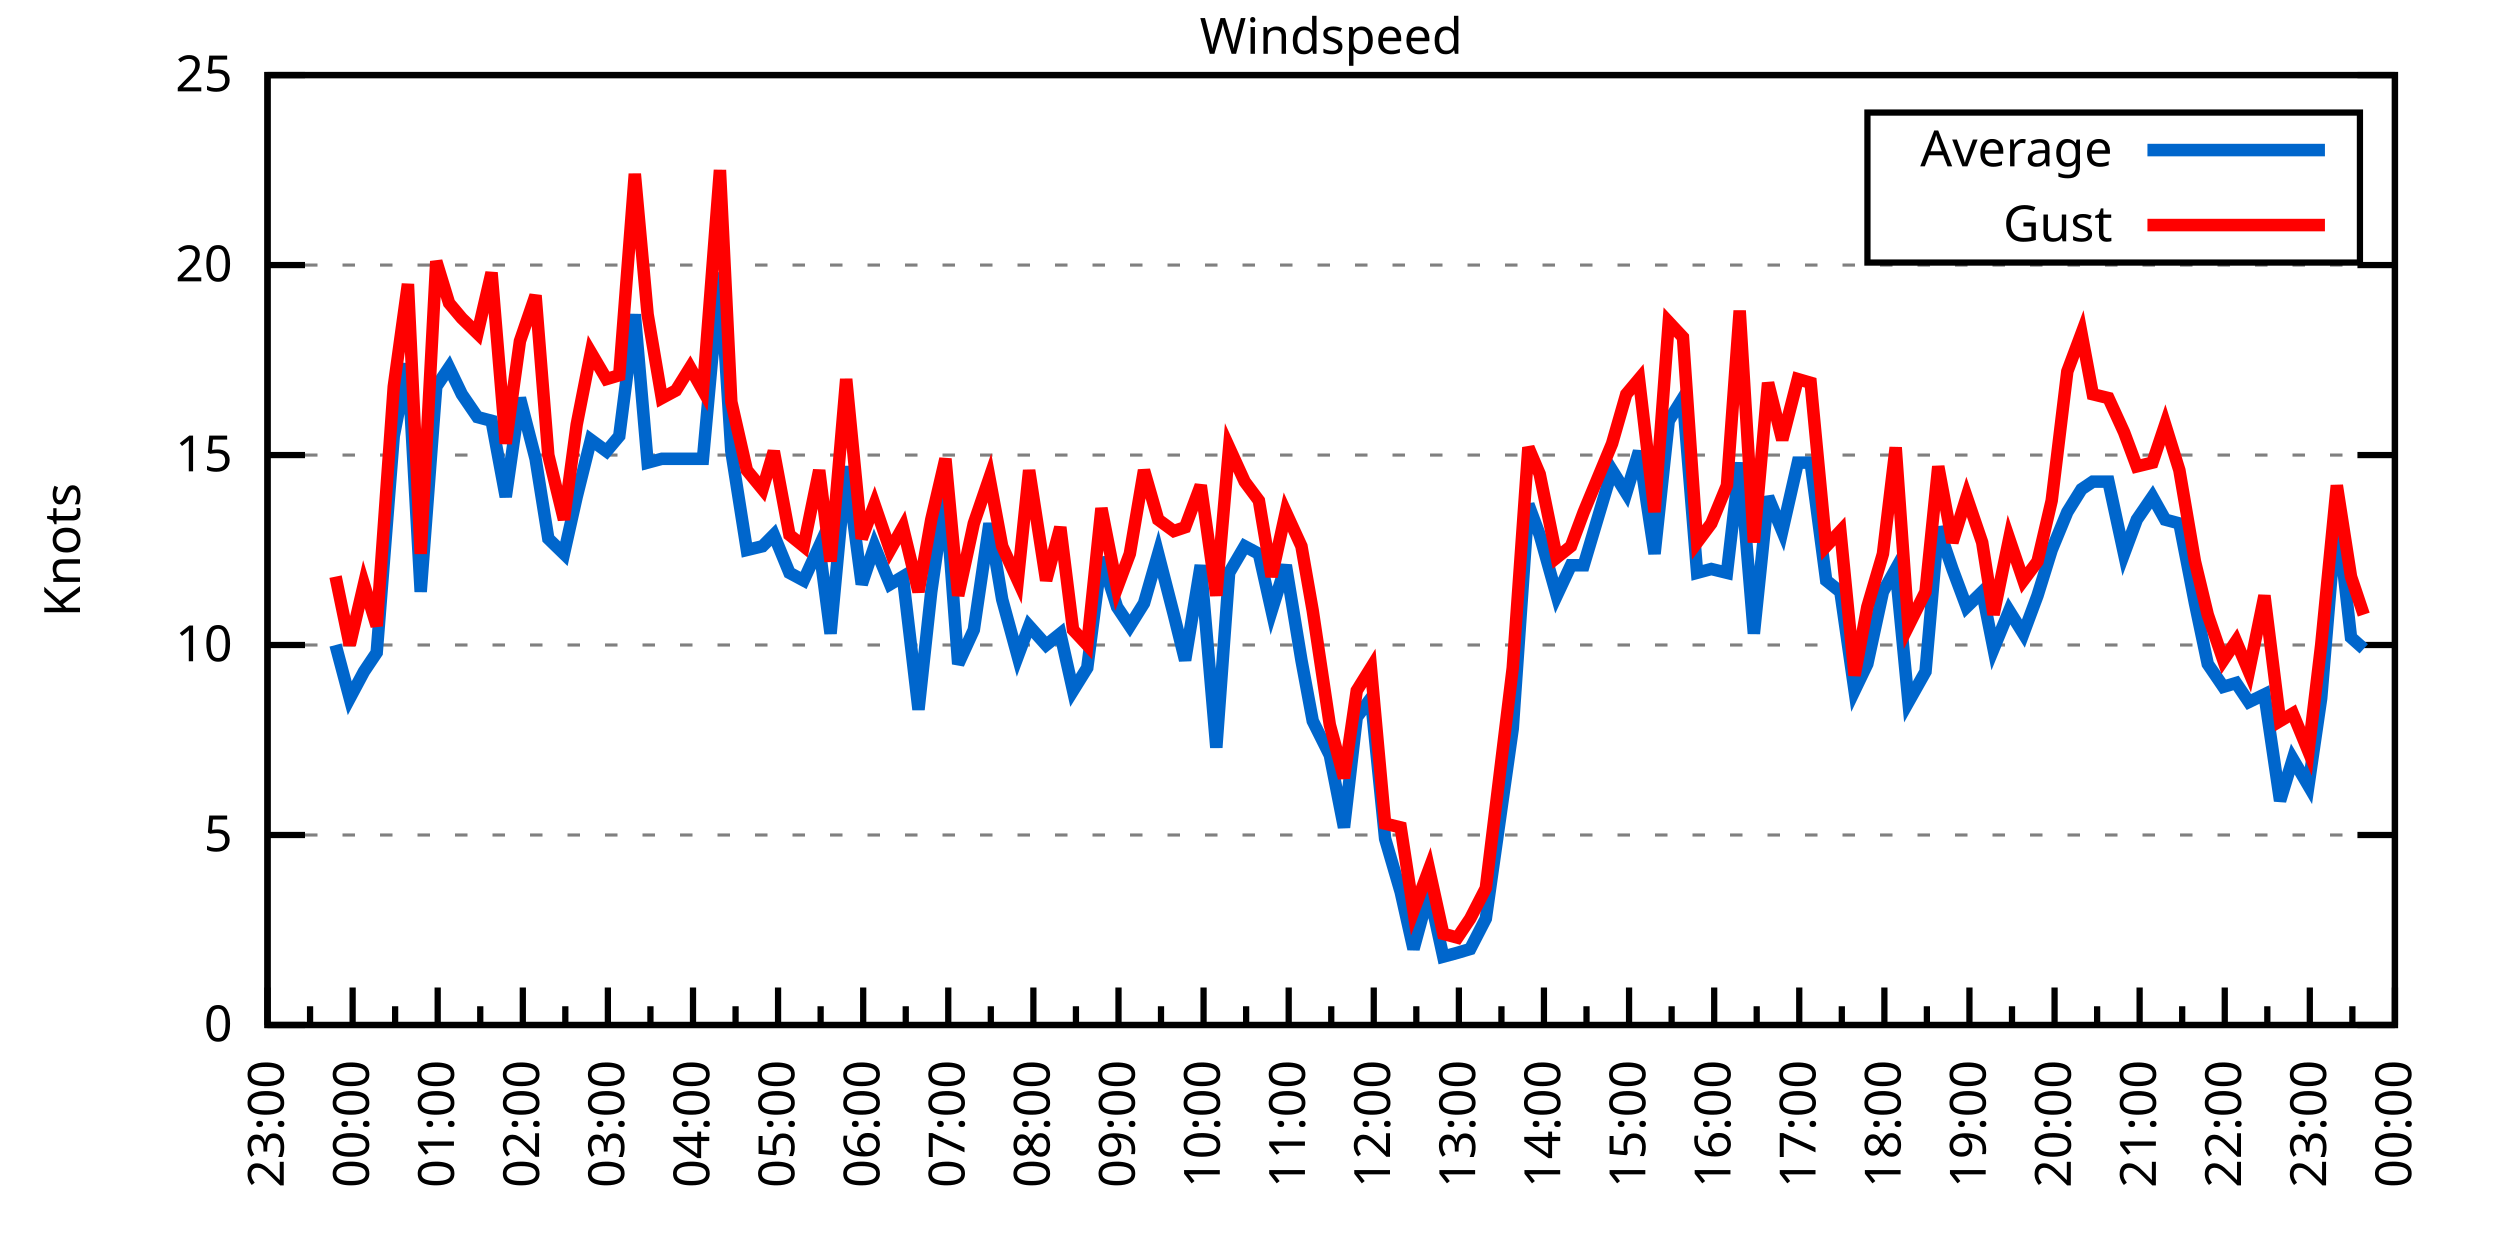
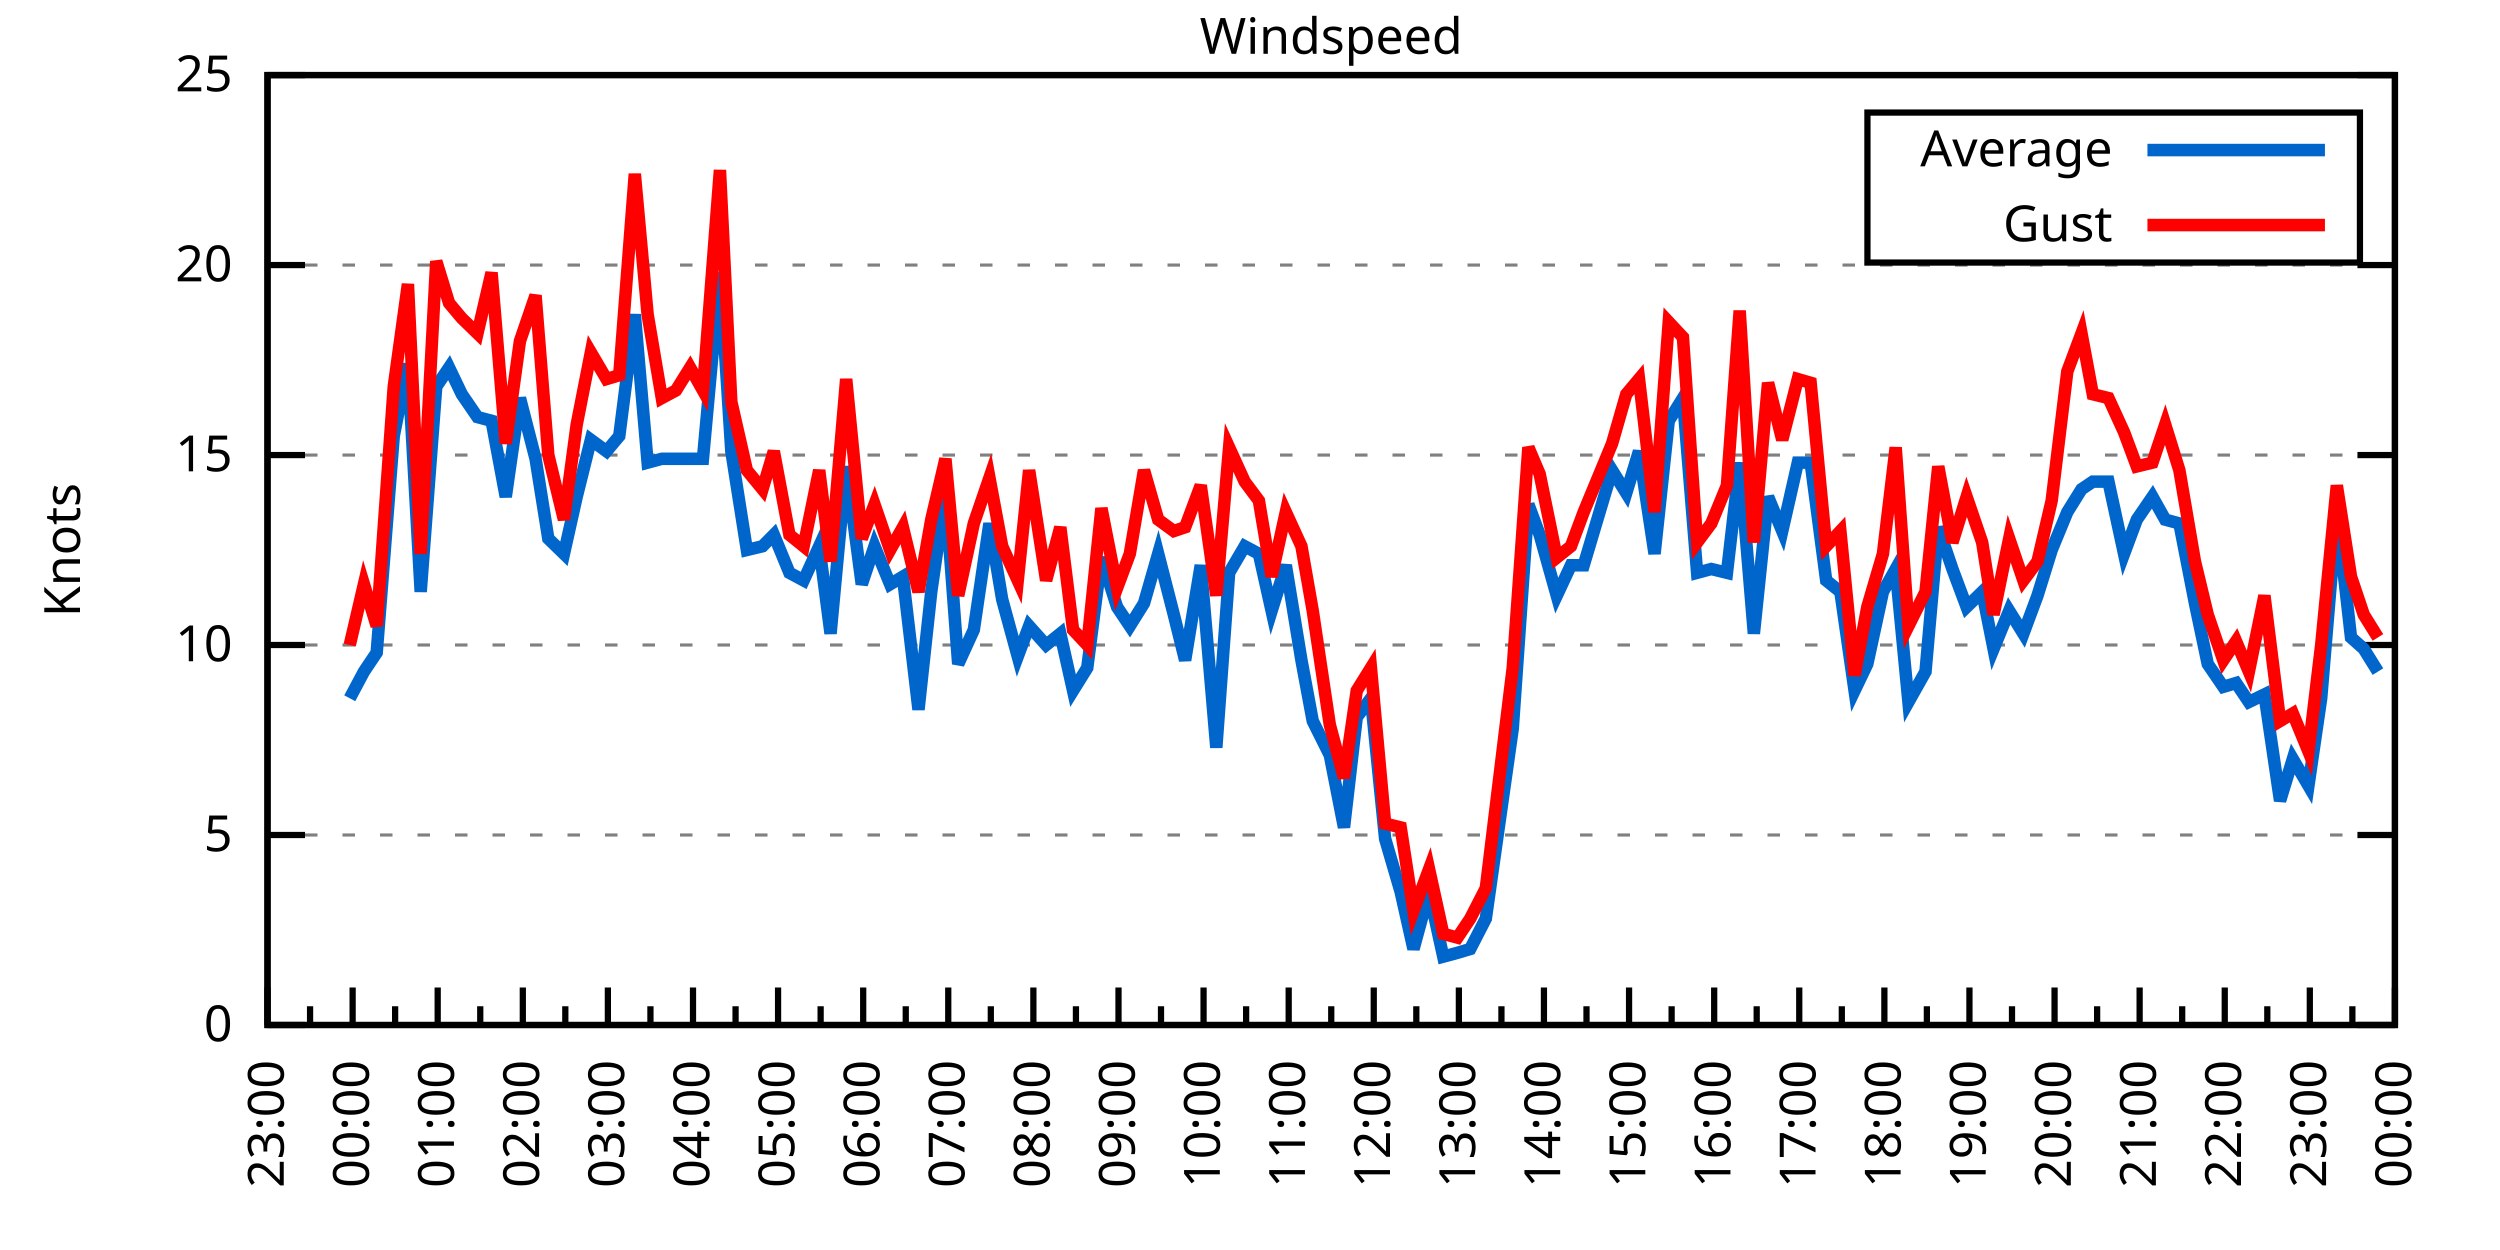
<svg xmlns="http://www.w3.org/2000/svg" xmlns:xlink="http://www.w3.org/1999/xlink" width="400" height="200" viewBox="0 0 400 200">
  <g id="gnuplot_canvas">
    <rect x="0" y="0" width="400" height="200" fill="none" />
    <defs>
      <circle id="gpDot" r="0.5" stroke-width="0.5" stroke="currentColor" />
      <path id="gpPt0" stroke-width="0.333" stroke="currentColor" d="M-1,0 h2 M0,-1 v2" />
      <path id="gpPt1" stroke-width="0.333" stroke="currentColor" d="M-1,-1 L1,1 M1,-1 L-1,1" />
      <path id="gpPt2" stroke-width="0.333" stroke="currentColor" d="M-1,0 L1,0 M0,-1 L0,1 M-1,-1 L1,1 M-1,1 L1,-1" />
      <rect id="gpPt3" stroke-width="0.333" stroke="currentColor" x="-1" y="-1" width="2" height="2" />
      <rect id="gpPt4" stroke-width="0.333" stroke="currentColor" fill="currentColor" x="-1" y="-1" width="2" height="2" />
      <circle id="gpPt5" stroke-width="0.333" stroke="currentColor" cx="0" cy="0" r="1" />
      <use xlink:href="#gpPt5" id="gpPt6" fill="currentColor" stroke="none" />
      <path id="gpPt7" stroke-width="0.333" stroke="currentColor" d="M0,-1.33 L-1.33,0.67 L1.33,0.67 z" />
      <use xlink:href="#gpPt7" id="gpPt8" fill="currentColor" stroke="none" />
      <use xlink:href="#gpPt7" id="gpPt9" stroke="currentColor" transform="rotate(180)" />
      <use xlink:href="#gpPt9" id="gpPt10" fill="currentColor" stroke="none" />
      <use xlink:href="#gpPt3" id="gpPt11" stroke="currentColor" transform="rotate(45)" />
      <use xlink:href="#gpPt11" id="gpPt12" fill="currentColor" stroke="none" />
      <path id="gpPt13" stroke-width="0.333" stroke="currentColor" d="M0,1.330 L1.265,0.411 L0.782,-1.067 L-0.782,-1.076 L-1.265,0.411 z" />
      <use xlink:href="#gpPt13" id="gpPt14" fill="currentColor" stroke="none" />
      <filter id="textbox" filterUnits="objectBoundingBox" x="0" y="0" height="1" width="1">
        <feFlood flood-color="white" flood-opacity="1" result="bgnd" />
        <feComposite in="SourceGraphic" in2="bgnd" operator="atop" />
      </filter>
      <filter id="greybox" filterUnits="objectBoundingBox" x="0" y="0" height="1" width="1">
        <feFlood flood-color="lightgrey" flood-opacity="1" result="grey" />
        <feComposite in="SourceGraphic" in2="grey" operator="atop" />
      </filter>
    </defs>
    <g fill="none" color="white" stroke="currentColor" stroke-width="1.00" stroke-linecap="butt" stroke-linejoin="miter">
</g>
    <g fill="none" color="black" stroke="currentColor" stroke-width="1.00" stroke-linecap="butt" stroke-linejoin="miter">
      <g stroke="none" shape-rendering="crispEdges">
        <polygon fill="rgb(255, 255, 255)" points="42.80,164.00 383.18,164.00 383.18,12.02 42.80,12.02 " />
      </g>
    </g>
    <g fill="none" color="black" stroke="currentColor" stroke-width="1.00" stroke-linecap="butt" stroke-linejoin="miter">
</g>
    <g fill="none" color="black" stroke="black" stroke-width="0.50" stroke-linecap="butt" stroke-linejoin="miter">
</g>
    <g fill="none" color="gray" stroke="currentColor" stroke-width="0.50" stroke-linecap="butt" stroke-linejoin="miter">
      <path stroke="gray" stroke-dasharray="2,4" class="gridline" d="M42.80,164.00 L383.19,164.00  " />
    </g>
    <g fill="none" color="gray" stroke="gray" stroke-width="1.00" stroke-linecap="butt" stroke-linejoin="miter">
</g>
    <g fill="none" color="black" stroke="currentColor" stroke-width="1.00" stroke-linecap="butt" stroke-linejoin="miter">
      <path stroke="black" d="M42.80,164.00 L48.80,164.00 M383.19,164.00 L377.19,164.00  " />
      <g transform="translate(37.20,166.60)" stroke="none" fill="black" font-family="Sans" font-size="8.00" text-anchor="end">
        <text>
          <tspan font-family="Sans"> 0</tspan>
        </text>
      </g>
    </g>
    <g fill="none" color="black" stroke="currentColor" stroke-width="1.00" stroke-linecap="butt" stroke-linejoin="miter">
</g>
    <g fill="none" color="black" stroke="black" stroke-width="0.50" stroke-linecap="butt" stroke-linejoin="miter">
</g>
    <g fill="none" color="gray" stroke="currentColor" stroke-width="0.50" stroke-linecap="butt" stroke-linejoin="miter">
      <path stroke="gray" stroke-dasharray="2,4" class="gridline" d="M42.80,133.60 L383.19,133.60  " />
    </g>
    <g fill="none" color="gray" stroke="gray" stroke-width="1.00" stroke-linecap="butt" stroke-linejoin="miter">
</g>
    <g fill="none" color="black" stroke="currentColor" stroke-width="1.00" stroke-linecap="butt" stroke-linejoin="miter">
      <path stroke="black" d="M42.80,133.60 L48.80,133.60 M383.19,133.60 L377.19,133.60  " />
      <g transform="translate(37.20,136.20)" stroke="none" fill="black" font-family="Sans" font-size="8.00" text-anchor="end">
        <text>
          <tspan font-family="Sans"> 5</tspan>
        </text>
      </g>
    </g>
    <g fill="none" color="black" stroke="currentColor" stroke-width="1.00" stroke-linecap="butt" stroke-linejoin="miter">
</g>
    <g fill="none" color="black" stroke="black" stroke-width="0.50" stroke-linecap="butt" stroke-linejoin="miter">
</g>
    <g fill="none" color="gray" stroke="currentColor" stroke-width="0.50" stroke-linecap="butt" stroke-linejoin="miter">
      <path stroke="gray" stroke-dasharray="2,4" class="gridline" d="M42.80,103.20 L383.19,103.20  " />
    </g>
    <g fill="none" color="gray" stroke="gray" stroke-width="1.00" stroke-linecap="butt" stroke-linejoin="miter">
</g>
    <g fill="none" color="black" stroke="currentColor" stroke-width="1.00" stroke-linecap="butt" stroke-linejoin="miter">
      <path stroke="black" d="M42.80,103.20 L48.80,103.20 M383.19,103.20 L377.19,103.20  " />
      <g transform="translate(37.20,105.80)" stroke="none" fill="black" font-family="Sans" font-size="8.00" text-anchor="end">
        <text>
          <tspan font-family="Sans"> 10</tspan>
        </text>
      </g>
    </g>
    <g fill="none" color="black" stroke="currentColor" stroke-width="1.00" stroke-linecap="butt" stroke-linejoin="miter">
</g>
    <g fill="none" color="black" stroke="black" stroke-width="0.50" stroke-linecap="butt" stroke-linejoin="miter">
</g>
    <g fill="none" color="gray" stroke="currentColor" stroke-width="0.50" stroke-linecap="butt" stroke-linejoin="miter">
      <path stroke="gray" stroke-dasharray="2,4" class="gridline" d="M42.80,72.81 L383.19,72.81  " />
    </g>
    <g fill="none" color="gray" stroke="gray" stroke-width="1.00" stroke-linecap="butt" stroke-linejoin="miter">
</g>
    <g fill="none" color="black" stroke="currentColor" stroke-width="1.00" stroke-linecap="butt" stroke-linejoin="miter">
      <path stroke="black" d="M42.80,72.81 L48.80,72.81 M383.19,72.81 L377.19,72.81  " />
      <g transform="translate(37.20,75.41)" stroke="none" fill="black" font-family="Sans" font-size="8.00" text-anchor="end">
        <text>
          <tspan font-family="Sans"> 15</tspan>
        </text>
      </g>
    </g>
    <g fill="none" color="black" stroke="currentColor" stroke-width="1.00" stroke-linecap="butt" stroke-linejoin="miter">
</g>
    <g fill="none" color="black" stroke="black" stroke-width="0.50" stroke-linecap="butt" stroke-linejoin="miter">
</g>
    <g fill="none" color="gray" stroke="currentColor" stroke-width="0.50" stroke-linecap="butt" stroke-linejoin="miter">
      <path stroke="gray" stroke-dasharray="2,4" class="gridline" d="M42.80,42.41 L383.19,42.41  " />
    </g>
    <g fill="none" color="gray" stroke="gray" stroke-width="1.00" stroke-linecap="butt" stroke-linejoin="miter">
</g>
    <g fill="none" color="black" stroke="currentColor" stroke-width="1.00" stroke-linecap="butt" stroke-linejoin="miter">
      <path stroke="black" d="M42.80,42.41 L48.80,42.41 M383.19,42.41 L377.19,42.41  " />
      <g transform="translate(37.20,45.01)" stroke="none" fill="black" font-family="Sans" font-size="8.00" text-anchor="end">
        <text>
          <tspan font-family="Sans"> 20</tspan>
        </text>
      </g>
    </g>
    <g fill="none" color="black" stroke="currentColor" stroke-width="1.00" stroke-linecap="butt" stroke-linejoin="miter">
</g>
    <g fill="none" color="black" stroke="black" stroke-width="0.50" stroke-linecap="butt" stroke-linejoin="miter">
</g>
    <g fill="none" color="gray" stroke="currentColor" stroke-width="0.50" stroke-linecap="butt" stroke-linejoin="miter">
      <path stroke="gray" stroke-dasharray="2,4" class="gridline" d="M42.80,12.01 L383.19,12.01  " />
    </g>
    <g fill="none" color="gray" stroke="gray" stroke-width="1.00" stroke-linecap="butt" stroke-linejoin="miter">
</g>
    <g fill="none" color="black" stroke="currentColor" stroke-width="1.00" stroke-linecap="butt" stroke-linejoin="miter">
      <path stroke="black" d="M42.80,12.01 L48.80,12.01 M383.19,12.01 L377.19,12.01  " />
      <g transform="translate(37.20,14.61)" stroke="none" fill="black" font-family="Sans" font-size="8.00" text-anchor="end">
        <text>
          <tspan font-family="Sans"> 25</tspan>
        </text>
      </g>
    </g>
    <g fill="none" color="black" stroke="currentColor" stroke-width="1.00" stroke-linecap="butt" stroke-linejoin="miter">
      <path stroke="black" d="M42.80,164.00 L42.80,158.00  " />
      <g transform="translate(45.40,169.60) rotate(270)" stroke="none" fill="black" font-family="Sans" font-size="8.00" text-anchor="end">
        <text>
          <tspan font-family="Sans">23:00</tspan>
        </text>
      </g>
    </g>
    <g fill="none" color="black" stroke="currentColor" stroke-width="1.00" stroke-linecap="butt" stroke-linejoin="miter">
      <path stroke="black" d="M49.61,164.00 L49.61,161.00 M56.42,164.00 L56.42,158.00  " />
      <g transform="translate(59.02,169.60) rotate(270)" stroke="none" fill="black" font-family="Sans" font-size="8.00" text-anchor="end">
        <text>
          <tspan font-family="Sans">00:00</tspan>
        </text>
      </g>
    </g>
    <g fill="none" color="black" stroke="currentColor" stroke-width="1.00" stroke-linecap="butt" stroke-linejoin="miter">
      <path stroke="black" d="M63.22,164.00 L63.22,161.00 M70.03,164.00 L70.03,158.00  " />
      <g transform="translate(72.63,169.60) rotate(270)" stroke="none" fill="black" font-family="Sans" font-size="8.00" text-anchor="end">
        <text>
          <tspan font-family="Sans">01:00</tspan>
        </text>
      </g>
    </g>
    <g fill="none" color="black" stroke="currentColor" stroke-width="1.00" stroke-linecap="butt" stroke-linejoin="miter">
      <path stroke="black" d="M76.84,164.00 L76.84,161.00 M83.65,164.00 L83.65,158.00  " />
      <g transform="translate(86.25,169.60) rotate(270)" stroke="none" fill="black" font-family="Sans" font-size="8.00" text-anchor="end">
        <text>
          <tspan font-family="Sans">02:00</tspan>
        </text>
      </g>
    </g>
    <g fill="none" color="black" stroke="currentColor" stroke-width="1.00" stroke-linecap="butt" stroke-linejoin="miter">
      <path stroke="black" d="M90.45,164.00 L90.45,161.00 M97.26,164.00 L97.26,158.00  " />
      <g transform="translate(99.86,169.60) rotate(270)" stroke="none" fill="black" font-family="Sans" font-size="8.00" text-anchor="end">
        <text>
          <tspan font-family="Sans">03:00</tspan>
        </text>
      </g>
    </g>
    <g fill="none" color="black" stroke="currentColor" stroke-width="1.00" stroke-linecap="butt" stroke-linejoin="miter">
      <path stroke="black" d="M104.07,164.00 L104.07,161.00 M110.88,164.00 L110.88,158.00  " />
      <g transform="translate(113.48,169.60) rotate(270)" stroke="none" fill="black" font-family="Sans" font-size="8.00" text-anchor="end">
        <text>
          <tspan font-family="Sans">04:00</tspan>
        </text>
      </g>
    </g>
    <g fill="none" color="black" stroke="currentColor" stroke-width="1.00" stroke-linecap="butt" stroke-linejoin="miter">
      <path stroke="black" d="M117.69,164.00 L117.69,161.00 M124.49,164.00 L124.49,158.00  " />
      <g transform="translate(127.09,169.60) rotate(270)" stroke="none" fill="black" font-family="Sans" font-size="8.00" text-anchor="end">
        <text>
          <tspan font-family="Sans">05:00</tspan>
        </text>
      </g>
    </g>
    <g fill="none" color="black" stroke="currentColor" stroke-width="1.00" stroke-linecap="butt" stroke-linejoin="miter">
      <path stroke="black" d="M131.30,164.00 L131.30,161.00 M138.11,164.00 L138.11,158.00  " />
      <g transform="translate(140.71,169.60) rotate(270)" stroke="none" fill="black" font-family="Sans" font-size="8.00" text-anchor="end">
        <text>
          <tspan font-family="Sans">06:00</tspan>
        </text>
      </g>
    </g>
    <g fill="none" color="black" stroke="currentColor" stroke-width="1.00" stroke-linecap="butt" stroke-linejoin="miter">
      <path stroke="black" d="M144.92,164.00 L144.92,161.00 M151.72,164.00 L151.72,158.00  " />
      <g transform="translate(154.32,169.60) rotate(270)" stroke="none" fill="black" font-family="Sans" font-size="8.00" text-anchor="end">
        <text>
          <tspan font-family="Sans">07:00</tspan>
        </text>
      </g>
    </g>
    <g fill="none" color="black" stroke="currentColor" stroke-width="1.00" stroke-linecap="butt" stroke-linejoin="miter">
      <path stroke="black" d="M158.53,164.00 L158.53,161.00 M165.34,164.00 L165.34,158.00  " />
      <g transform="translate(167.94,169.60) rotate(270)" stroke="none" fill="black" font-family="Sans" font-size="8.00" text-anchor="end">
        <text>
          <tspan font-family="Sans">08:00</tspan>
        </text>
      </g>
    </g>
    <g fill="none" color="black" stroke="currentColor" stroke-width="1.00" stroke-linecap="butt" stroke-linejoin="miter">
      <path stroke="black" d="M172.15,164.00 L172.15,161.00 M178.96,164.00 L178.96,158.00  " />
      <g transform="translate(181.56,169.60) rotate(270)" stroke="none" fill="black" font-family="Sans" font-size="8.00" text-anchor="end">
        <text>
          <tspan font-family="Sans">09:00</tspan>
        </text>
      </g>
    </g>
    <g fill="none" color="black" stroke="currentColor" stroke-width="1.00" stroke-linecap="butt" stroke-linejoin="miter">
      <path stroke="black" d="M185.76,164.00 L185.76,161.00 M192.57,164.00 L192.57,158.00  " />
      <g transform="translate(195.17,169.60) rotate(270)" stroke="none" fill="black" font-family="Sans" font-size="8.00" text-anchor="end">
        <text>
          <tspan font-family="Sans">10:00</tspan>
        </text>
      </g>
    </g>
    <g fill="none" color="black" stroke="currentColor" stroke-width="1.00" stroke-linecap="butt" stroke-linejoin="miter">
      <path stroke="black" d="M199.38,164.00 L199.38,161.00 M206.19,164.00 L206.19,158.00  " />
      <g transform="translate(208.79,169.60) rotate(270)" stroke="none" fill="black" font-family="Sans" font-size="8.00" text-anchor="end">
        <text>
          <tspan font-family="Sans">11:00</tspan>
        </text>
      </g>
    </g>
    <g fill="none" color="black" stroke="currentColor" stroke-width="1.00" stroke-linecap="butt" stroke-linejoin="miter">
      <path stroke="black" d="M213.00,164.00 L213.00,161.00 M219.80,164.00 L219.80,158.00  " />
      <g transform="translate(222.40,169.60) rotate(270)" stroke="none" fill="black" font-family="Sans" font-size="8.00" text-anchor="end">
        <text>
          <tspan font-family="Sans">12:00</tspan>
        </text>
      </g>
    </g>
    <g fill="none" color="black" stroke="currentColor" stroke-width="1.00" stroke-linecap="butt" stroke-linejoin="miter">
      <path stroke="black" d="M226.61,164.00 L226.61,161.00 M233.42,164.00 L233.42,158.00  " />
      <g transform="translate(236.02,169.60) rotate(270)" stroke="none" fill="black" font-family="Sans" font-size="8.00" text-anchor="end">
        <text>
          <tspan font-family="Sans">13:00</tspan>
        </text>
      </g>
    </g>
    <g fill="none" color="black" stroke="currentColor" stroke-width="1.00" stroke-linecap="butt" stroke-linejoin="miter">
      <path stroke="black" d="M240.23,164.00 L240.23,161.00 M247.03,164.00 L247.03,158.00  " />
      <g transform="translate(249.63,169.60) rotate(270)" stroke="none" fill="black" font-family="Sans" font-size="8.00" text-anchor="end">
        <text>
          <tspan font-family="Sans">14:00</tspan>
        </text>
      </g>
    </g>
    <g fill="none" color="black" stroke="currentColor" stroke-width="1.00" stroke-linecap="butt" stroke-linejoin="miter">
      <path stroke="black" d="M253.84,164.00 L253.84,161.00 M260.65,164.00 L260.65,158.00  " />
      <g transform="translate(263.25,169.60) rotate(270)" stroke="none" fill="black" font-family="Sans" font-size="8.00" text-anchor="end">
        <text>
          <tspan font-family="Sans">15:00</tspan>
        </text>
      </g>
    </g>
    <g fill="none" color="black" stroke="currentColor" stroke-width="1.00" stroke-linecap="butt" stroke-linejoin="miter">
      <path stroke="black" d="M267.46,164.00 L267.46,161.00 M274.27,164.00 L274.27,158.00  " />
      <g transform="translate(276.87,169.60) rotate(270)" stroke="none" fill="black" font-family="Sans" font-size="8.00" text-anchor="end">
        <text>
          <tspan font-family="Sans">16:00</tspan>
        </text>
      </g>
    </g>
    <g fill="none" color="black" stroke="currentColor" stroke-width="1.00" stroke-linecap="butt" stroke-linejoin="miter">
      <path stroke="black" d="M281.07,164.00 L281.07,161.00 M287.88,164.00 L287.88,158.00  " />
      <g transform="translate(290.48,169.60) rotate(270)" stroke="none" fill="black" font-family="Sans" font-size="8.00" text-anchor="end">
        <text>
          <tspan font-family="Sans">17:00</tspan>
        </text>
      </g>
    </g>
    <g fill="none" color="black" stroke="currentColor" stroke-width="1.00" stroke-linecap="butt" stroke-linejoin="miter">
      <path stroke="black" d="M294.69,164.00 L294.69,161.00 M301.50,164.00 L301.50,158.00  " />
      <g transform="translate(304.10,169.60) rotate(270)" stroke="none" fill="black" font-family="Sans" font-size="8.00" text-anchor="end">
        <text>
          <tspan font-family="Sans">18:00</tspan>
        </text>
      </g>
    </g>
    <g fill="none" color="black" stroke="currentColor" stroke-width="1.00" stroke-linecap="butt" stroke-linejoin="miter">
      <path stroke="black" d="M308.30,164.00 L308.30,161.00 M315.11,164.00 L315.11,158.00  " />
      <g transform="translate(317.71,169.60) rotate(270)" stroke="none" fill="black" font-family="Sans" font-size="8.00" text-anchor="end">
        <text>
          <tspan font-family="Sans">19:00</tspan>
        </text>
      </g>
    </g>
    <g fill="none" color="black" stroke="currentColor" stroke-width="1.00" stroke-linecap="butt" stroke-linejoin="miter">
      <path stroke="black" d="M321.92,164.00 L321.92,161.00 M328.73,164.00 L328.73,158.00  " />
      <g transform="translate(331.33,169.60) rotate(270)" stroke="none" fill="black" font-family="Sans" font-size="8.00" text-anchor="end">
        <text>
          <tspan font-family="Sans">20:00</tspan>
        </text>
      </g>
    </g>
    <g fill="none" color="black" stroke="currentColor" stroke-width="1.00" stroke-linecap="butt" stroke-linejoin="miter">
      <path stroke="black" d="M335.54,164.00 L335.54,161.00 M342.34,164.00 L342.34,158.00  " />
      <g transform="translate(344.94,169.60) rotate(270)" stroke="none" fill="black" font-family="Sans" font-size="8.00" text-anchor="end">
        <text>
          <tspan font-family="Sans">21:00</tspan>
        </text>
      </g>
    </g>
    <g fill="none" color="black" stroke="currentColor" stroke-width="1.00" stroke-linecap="butt" stroke-linejoin="miter">
      <path stroke="black" d="M349.15,164.00 L349.15,161.00 M355.96,164.00 L355.96,158.00  " />
      <g transform="translate(358.56,169.60) rotate(270)" stroke="none" fill="black" font-family="Sans" font-size="8.00" text-anchor="end">
        <text>
          <tspan font-family="Sans">22:00</tspan>
        </text>
      </g>
    </g>
    <g fill="none" color="black" stroke="currentColor" stroke-width="1.00" stroke-linecap="butt" stroke-linejoin="miter">
      <path stroke="black" d="M362.77,164.00 L362.77,161.00 M369.57,164.00 L369.57,158.00  " />
      <g transform="translate(372.17,169.60) rotate(270)" stroke="none" fill="black" font-family="Sans" font-size="8.00" text-anchor="end">
        <text>
          <tspan font-family="Sans">23:00</tspan>
        </text>
      </g>
    </g>
    <g fill="none" color="black" stroke="currentColor" stroke-width="1.00" stroke-linecap="butt" stroke-linejoin="miter">
      <path stroke="black" d="M376.38,164.00 L376.38,161.00 M383.19,164.00 L383.19,158.00  " />
      <g transform="translate(385.79,169.60) rotate(270)" stroke="none" fill="black" font-family="Sans" font-size="8.00" text-anchor="end">
        <text>
          <tspan font-family="Sans">00:00</tspan>
        </text>
      </g>
    </g>
    <g fill="none" color="black" stroke="currentColor" stroke-width="1.00" stroke-linecap="butt" stroke-linejoin="miter">
</g>
    <g fill="none" color="black" stroke="currentColor" stroke-width="1.00" stroke-linecap="butt" stroke-linejoin="miter">
      <path stroke="black" d="M42.80,12.01 L42.80,164.00 L383.19,164.00 L383.19,12.01 L42.80,12.01 Z  " />
    </g>
    <g fill="none" color="black" stroke="currentColor" stroke-width="1.00" stroke-linecap="butt" stroke-linejoin="miter">
      <g transform="translate(12.80,88.01) rotate(270)" stroke="none" fill="black" font-family="Sans" font-size="8.00" text-anchor="middle">
        <text>
          <tspan font-family="Sans">Knots</tspan>
        </text>
      </g>
    </g>
    <g fill="none" color="black" stroke="currentColor" stroke-width="1.00" stroke-linecap="butt" stroke-linejoin="miter">
</g>
    <g fill="none" color="black" stroke="currentColor" stroke-width="1.00" stroke-linecap="butt" stroke-linejoin="miter">
      <path stroke="black" d="M298.79,42.01 L298.79,18.01 L377.59,18.01 L377.59,42.01 L298.79,42.01 Z  " />
    </g>
    <g id="Windspeed_plot_1">
      <g fill="none" color="white" stroke="black" stroke-width="2.00" stroke-linecap="butt" stroke-linejoin="miter">
</g>
      <g fill="none" color="black" stroke="currentColor" stroke-width="2.00" stroke-linecap="butt" stroke-linejoin="miter">
        <g transform="translate(337.99,26.61)" stroke="none" fill="black" font-family="Sans" font-size="8.00" text-anchor="end">
          <text>
            <tspan font-family="Sans">Average</tspan>
          </text>
        </g>
      </g>
      <g fill="none" color="black" stroke="currentColor" stroke-width="2.00" stroke-linecap="butt" stroke-linejoin="miter">
-         <path stroke="rgb(  0, 102, 204)" d="M343.59,24.01 L371.99,24.01 M53.69,103.20 L55.96,111.72 L58.23,107.46 L60.27,104.42 L63.00,69.77 L65.27,58.21   L67.31,94.69 L69.80,61.86 L71.85,58.82 L73.89,63.08 L76.39,66.73 L78.65,67.33 L80.92,79.49 L83.19,63.69   L85.69,73.41 L87.73,86.18 L90.23,88.61 L92.27,79.49 L94.54,70.37 L97.04,72.20 L99.08,69.77 L101.57,50.31   L103.62,74.02 L105.89,73.41 L108.15,73.41 L110.42,73.41 L112.47,73.41 L115.19,43.62 L117.01,72.20 L119.50,88.00   L122.00,87.40 L123.81,85.57 L126.31,91.65 L128.58,92.87 L131.07,87.40 L132.89,101.38 L135.39,74.63 L137.88,93.48   L139.92,87.40 L142.42,93.48 L144.46,92.26 L146.96,113.54 L149.00,94.69 L151.27,78.89 L153.31,106.24 L155.81,100.77   L158.31,83.75 L160.35,95.91 L162.84,105.03 L164.66,100.16 L167.38,103.20 L169.65,101.38 L171.69,110.50 L173.96,106.85   L176.23,89.22 L178.73,97.12 L180.77,100.16 L183.04,96.52 L185.31,88.61 L187.81,98.34 L189.62,105.64 L192.12,90.44   L194.61,119.62 L196.66,91.65 L199.15,87.40 L201.42,88.61 L203.46,97.73 L205.73,90.44 L208.23,105.64 L210.04,115.36   L212.77,120.83 L215.04,132.39 L217.08,114.76 L219.35,111.72 L221.62,134.21 L224.11,142.72 L226.16,151.84 L228.65,142.72   L230.92,153.06 L233.19,152.45 L235.23,151.84 L237.73,146.98 L242.04,116.58 L244.54,80.71 L246.35,85.57 L249.08,95.30   L251.35,90.44 L253.39,90.44 L257.93,75.24 L260.20,78.89 L262.24,72.20 L264.73,88.61 L267.00,67.33 L269.27,63.69   L271.54,91.65 L273.81,91.04 L276.31,91.65 L278.35,74.02 L280.62,101.38 L282.89,79.49 L285.16,84.97 L287.65,74.02   L289.70,74.02 L292.19,92.87 L294.46,94.69 L296.73,110.50 L298.77,106.24 L301.27,94.69 L303.31,91.04 L305.35,112.32   L308.08,107.46 L310.12,84.36 L312.39,91.04 L314.66,97.12 L317.15,94.69 L318.97,103.81 L321.47,97.73 L323.74,101.38   L326.00,95.30 L328.27,88.00 L330.77,81.93 L333.04,78.28 L334.85,77.06 L337.35,77.06 L339.85,88.61 L341.89,83.14   L344.39,79.49 L346.43,83.14 L348.70,83.75 L351.19,96.52 L353.24,106.24 L355.73,109.89 L357.77,109.28 L359.82,112.32   L362.31,111.11 L364.81,128.13 L366.85,121.44 L369.35,125.70 L371.39,111.72 L373.89,81.93 L376.16,101.99 L378.20,103.81    " />
+         <path stroke="rgb(  0, 102, 204)" d="M343.59,24.01 L371.99,24.01 M55.96,111.72 L58.23,107.46 L60.27,104.42 L63.00,69.77 L65.27,58.21 L67.31,94.69   L69.80,61.86 L71.85,58.82 L73.89,63.08 L76.39,66.73 L78.65,67.33 L80.92,79.49 L83.19,63.69 L85.69,73.41   L87.73,86.18 L90.23,88.61 L92.27,79.49 L94.54,70.37 L97.04,72.20 L99.08,69.77 L101.57,50.31 L103.62,74.02   L105.89,73.41 L108.15,73.41 L110.42,73.41 L112.47,73.41 L115.19,43.62 L117.01,72.20 L119.50,88.00 L122.00,87.40   L123.81,85.57 L126.31,91.65 L128.58,92.87 L131.07,87.40 L132.89,101.38 L135.39,74.63 L137.88,93.48 L139.92,87.40   L142.42,93.48 L144.46,92.26 L146.96,113.54 L149.00,94.69 L151.27,78.89 L153.31,106.24 L155.81,100.77 L158.31,83.75   L160.35,95.91 L162.84,105.03 L164.66,100.16 L167.38,103.20 L169.65,101.38 L171.69,110.50 L173.96,106.85 L176.23,89.22   L178.73,97.12 L180.77,100.16 L183.04,96.52 L185.31,88.61 L187.81,98.34 L189.62,105.64 L192.12,90.44 L194.61,119.62   L196.66,91.65 L199.15,87.40 L201.42,88.61 L203.46,97.73 L205.73,90.44 L208.23,105.64 L210.04,115.36 L212.77,120.83   L215.04,132.39 L217.08,114.76 L219.35,111.72 L221.62,134.21 L224.11,142.72 L226.16,151.84 L228.65,142.72 L230.92,153.06   L233.19,152.45 L235.23,151.84 L237.73,146.98 L242.04,116.58 L244.54,80.71 L246.35,85.57 L249.08,95.30 L251.35,90.44   L253.39,90.44 L257.93,75.24 L260.20,78.89 L262.24,72.20 L264.73,88.61 L267.00,67.33 L269.27,63.69 L271.54,91.65   L273.81,91.04 L276.31,91.65 L278.35,74.02 L280.62,101.38 L282.89,79.49 L285.16,84.97 L287.65,74.02 L289.70,74.02   L292.19,92.87 L294.46,94.69 L296.73,110.50 L298.77,106.24 L301.27,94.69 L303.31,91.04 L305.35,112.32 L308.08,107.46   L310.12,84.36 L312.39,91.04 L314.66,97.12 L317.15,94.69 L318.97,103.81 L321.47,97.73 L323.74,101.38 L326.00,95.30   L328.27,88.00 L330.77,81.93 L333.04,78.28 L334.85,77.06 L337.35,77.06 L339.85,88.61 L341.89,83.14 L344.39,79.49   L346.43,83.14 L348.70,83.75 L351.19,96.52 L353.24,106.24 L355.73,109.89 L357.77,109.28 L359.82,112.32 L362.31,111.11   L364.81,128.13 L366.85,121.44 L369.35,125.70 L371.39,111.72 L373.89,81.93 L376.16,101.99 L378.20,103.81 L380.47,107.46    " />
      </g>
    </g>
    <g id="Windspeed_plot_2">
      <g fill="none" color="black" stroke="currentColor" stroke-width="2.00" stroke-linecap="butt" stroke-linejoin="miter">
        <g transform="translate(337.99,38.61)" stroke="none" fill="black" font-family="Sans" font-size="8.00" text-anchor="end">
          <text>
            <tspan font-family="Sans">Gust</tspan>
          </text>
        </g>
      </g>
      <g fill="none" color="black" stroke="currentColor" stroke-width="2.00" stroke-linecap="butt" stroke-linejoin="miter">
-         <path stroke="rgb(255,   0,   0)" d="M343.59,36.01 L371.99,36.01 M53.69,92.26 L55.96,103.20 L58.23,93.48 L60.27,100.16 L63.00,61.86 L65.27,45.45   L67.31,88.61 L69.80,41.80 L71.85,48.49 L73.89,50.92 L76.39,53.35 L78.65,43.62 L80.92,70.98 L83.19,54.57   L85.69,47.27 L87.73,72.81 L90.23,83.14 L92.27,67.94 L94.54,56.39 L97.04,60.65 L99.08,60.04 L101.57,27.82   L103.62,50.31 L105.89,63.69 L108.15,62.47 L110.42,58.82 L112.47,62.47 L115.19,27.21 L117.01,64.29 L119.50,75.24   L122.00,78.28 L123.81,72.20 L126.31,85.57 L128.58,87.40 L131.07,75.24 L132.89,89.83 L135.39,60.65 L137.88,86.18   L139.92,80.71 L142.42,88.00 L144.46,84.36 L146.96,94.69 L149.00,83.14 L151.27,73.41 L153.31,95.30 L155.81,83.75   L158.31,76.45 L160.35,87.40 L162.84,92.87 L164.66,75.24 L167.38,92.87 L169.65,84.36 L171.69,100.77 L173.96,103.20   L176.23,81.32 L178.73,94.08 L180.77,88.61 L183.04,75.24 L185.31,83.14 L187.81,84.97 L189.62,84.36 L192.12,77.67   L194.61,95.30 L196.66,71.59 L199.15,77.06 L201.42,80.10 L203.46,92.26 L205.73,81.93 L208.23,87.40 L210.04,97.73   L212.77,115.97 L215.04,124.48 L217.08,110.50 L219.35,106.85 L221.62,131.78 L224.11,132.39 L226.16,145.76 L228.65,139.07   L230.92,149.41 L233.19,150.02 L235.23,146.98 L237.73,142.11 L242.04,106.85 L244.54,71.59 L246.35,75.85 L249.08,89.22   L251.35,87.40 L253.39,81.93 L257.93,70.98 L260.20,63.08 L262.24,60.65 L264.73,81.93 L267.00,51.53 L269.27,53.96   L271.54,86.79 L273.81,83.75 L276.31,77.67 L278.35,49.70 L280.62,86.79 L282.89,61.25 L285.16,70.37 L287.65,60.65   L289.70,61.25 L292.19,87.40 L294.46,84.97 L296.73,108.07 L298.77,97.12 L301.27,88.61 L303.31,71.59 L305.35,100.16   L308.08,94.69 L310.12,74.63 L312.39,86.79 L314.66,79.49 L317.15,86.79 L318.97,98.34 L321.47,86.18 L323.74,92.87   L326.00,89.83 L328.27,80.10 L330.77,59.43 L333.04,53.35 L334.85,63.08 L337.35,63.69 L339.85,69.16 L341.89,74.63   L344.39,74.02 L346.43,67.94 L348.70,75.24 L351.19,89.83 L353.24,98.34 L355.73,105.64 L357.77,102.60 L359.82,107.46   L362.31,95.30 L364.81,115.36 L366.85,114.15 L369.35,120.23 L371.39,103.20 L373.89,77.67 L376.16,92.26 L378.20,98.34    " />
+         <path stroke="rgb(255,   0,   0)" d="M343.59,36.01 L371.99,36.01 M55.96,103.20 L58.23,93.48 L60.27,100.16 L63.00,61.86 L65.27,45.45 L67.31,88.61   L69.80,41.80 L71.85,48.49 L73.89,50.92 L76.39,53.35 L78.65,43.62 L80.92,70.98 L83.19,54.57 L85.69,47.27   L87.73,72.81 L90.23,83.14 L92.27,67.94 L94.54,56.39 L97.04,60.65 L99.08,60.04 L101.57,27.82 L103.62,50.31   L105.89,63.69 L108.15,62.47 L110.42,58.82 L112.47,62.47 L115.19,27.21 L117.01,64.29 L119.50,75.24 L122.00,78.28   L123.81,72.20 L126.31,85.57 L128.58,87.40 L131.07,75.24 L132.89,89.83 L135.39,60.65 L137.88,86.18 L139.92,80.71   L142.42,88.00 L144.46,84.36 L146.96,94.69 L149.00,83.14 L151.27,73.41 L153.31,95.30 L155.81,83.75 L158.31,76.45   L160.35,87.40 L162.84,92.87 L164.66,75.24 L167.38,92.87 L169.65,84.36 L171.69,100.77 L173.96,103.20 L176.23,81.32   L178.73,94.08 L180.77,88.61 L183.04,75.24 L185.31,83.14 L187.81,84.97 L189.62,84.36 L192.12,77.67 L194.61,95.30   L196.66,71.59 L199.15,77.06 L201.42,80.10 L203.46,92.26 L205.73,81.93 L208.23,87.40 L210.04,97.73 L212.77,115.97   L215.04,124.48 L217.08,110.50 L219.35,106.85 L221.62,131.78 L224.11,132.39 L226.16,145.76 L228.65,139.07 L230.92,149.41   L233.19,150.02 L235.23,146.98 L237.73,142.11 L242.04,106.85 L244.54,71.59 L246.35,75.85 L249.08,89.22 L251.35,87.40   L253.39,81.93 L257.93,70.98 L260.20,63.08 L262.24,60.65 L264.73,81.93 L267.00,51.53 L269.27,53.96 L271.54,86.79   L273.81,83.75 L276.31,77.67 L278.35,49.70 L280.62,86.79 L282.89,61.25 L285.16,70.37 L287.65,60.65 L289.70,61.25   L292.19,87.40 L294.46,84.97 L296.73,108.07 L298.77,97.12 L301.27,88.61 L303.31,71.59 L305.35,100.16 L308.08,94.69   L310.12,74.63 L312.39,86.79 L314.66,79.49 L317.15,86.79 L318.97,98.34 L321.47,86.18 L323.74,92.87 L326.00,89.83   L328.27,80.10 L330.77,59.43 L333.04,53.35 L334.85,63.08 L337.35,63.69 L339.85,69.16 L341.89,74.63 L344.39,74.02   L346.43,67.94 L348.70,75.24 L351.19,89.83 L353.24,98.34 L355.73,105.64 L357.77,102.60 L359.82,107.46 L362.31,95.30   L364.81,115.36 L366.85,114.15 L369.35,120.23 L371.39,103.20 L373.89,77.67 L376.16,92.26 L378.20,98.34 L380.47,101.99    " />
      </g>
    </g>
    <g fill="none" color="black" stroke="currentColor" stroke-width="2.00" stroke-linecap="butt" stroke-linejoin="miter">
</g>
    <g fill="none" color="black" stroke="black" stroke-width="1.00" stroke-linecap="butt" stroke-linejoin="miter">
</g>
    <g fill="none" color="black" stroke="currentColor" stroke-width="1.00" stroke-linecap="butt" stroke-linejoin="miter">
      <path stroke="black" d="M42.80,12.01 L42.80,164.00 L383.19,164.00 L383.19,12.01 L42.80,12.01 Z  " />
    </g>
    <g fill="none" color="black" stroke="currentColor" stroke-width="1.00" stroke-linecap="butt" stroke-linejoin="miter">
      <g transform="translate(212.99,8.61)" stroke="none" fill="black" font-family="Sans" font-size="8.00" text-anchor="middle">
        <text>
          <tspan font-family="Sans">Windspeed</tspan>
        </text>
      </g>
    </g>
    <g fill="none" color="black" stroke="currentColor" stroke-width="1.00" stroke-linecap="butt" stroke-linejoin="miter">
</g>
  </g>
</svg>
